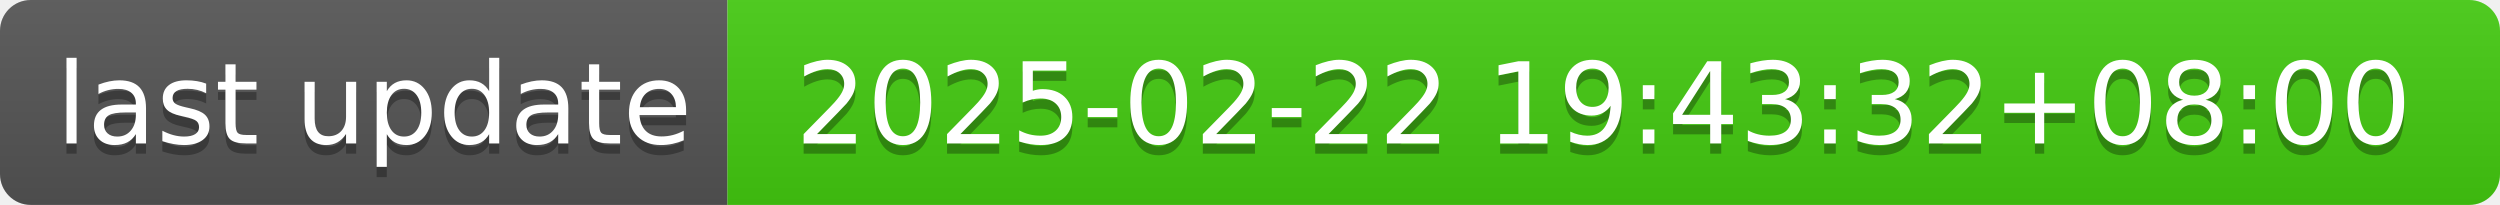
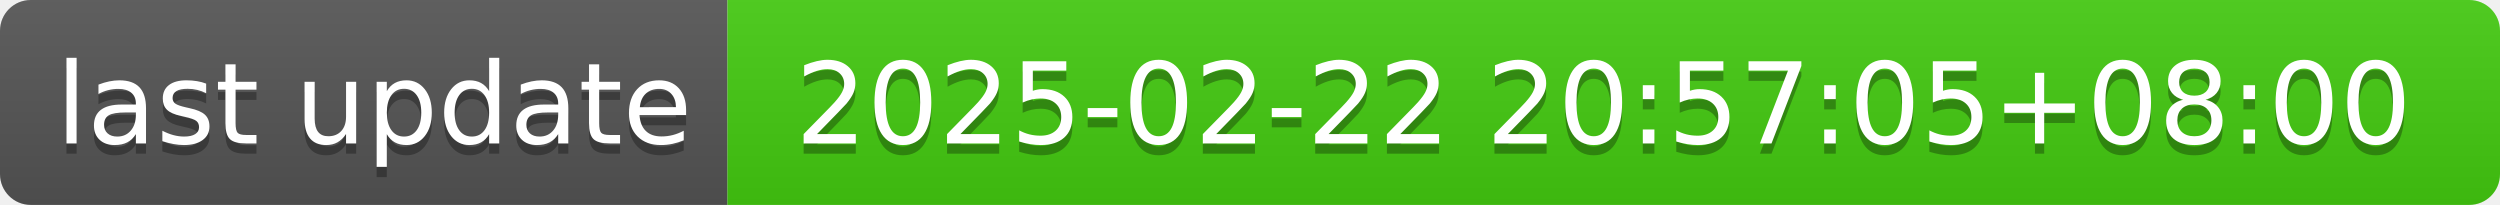
- <svg xmlns="http://www.w3.org/2000/svg" width="244" height="20" role="img" aria-label="last update: 2025-02-22 19:43:32+08:00">
+ <svg xmlns="http://www.w3.org/2000/svg" width="244" height="20" role="img" aria-label="last update: 2025-02-22 20:57:05+08:00">
  <linearGradient id="s" x2="0" y2="100%">
    <stop offset="0" stop-color="#bbb" stop-opacity=".1" />
    <stop offset="1" stop-opacity=".1" />
  </linearGradient>
  <clipPath id="r">
    <rect width="244" height="20" rx="3" fill="#fff" />
  </clipPath>
  <g clip-path="url(#r)">
    <rect width="71" height="20" fill="#555" />
    <rect x="71" width="173" height="20" fill="#4c1" />
    <rect width="244" height="20" fill="url(#s)" />
  </g>
  <g fill="#fff" text-anchor="middle" font-family="Verdana,Geneva,DejaVu Sans,sans-serif" text-rendering="geometricPrecision" font-size="110">
    <text aria-hidden="true" x="365" y="150" fill="#010101" fill-opacity=".3" transform="scale(.1)" textLength="610">last update</text>
    <text x="365" y="140" transform="scale(.1)" fill="#fff" textLength="610">last update</text>
-     <text aria-hidden="true" x="1565" y="150" fill="#010101" fill-opacity=".3" transform="scale(.1)" textLength="1630">2025-02-22 19:43:32+08:00</text>
-     <text x="1565" y="140" transform="scale(.1)" fill="#fff" textLength="1630">2025-02-22 19:43:32+08:00</text>
+     <text aria-hidden="true" x="1565" y="150" fill="#010101" fill-opacity=".3" transform="scale(.1)" textLength="1630">2025-02-22 20:57:05+08:00</text>
+     <text x="1565" y="140" transform="scale(.1)" fill="#fff" textLength="1630">2025-02-22 20:57:05+08:00</text>
  </g>
</svg>
